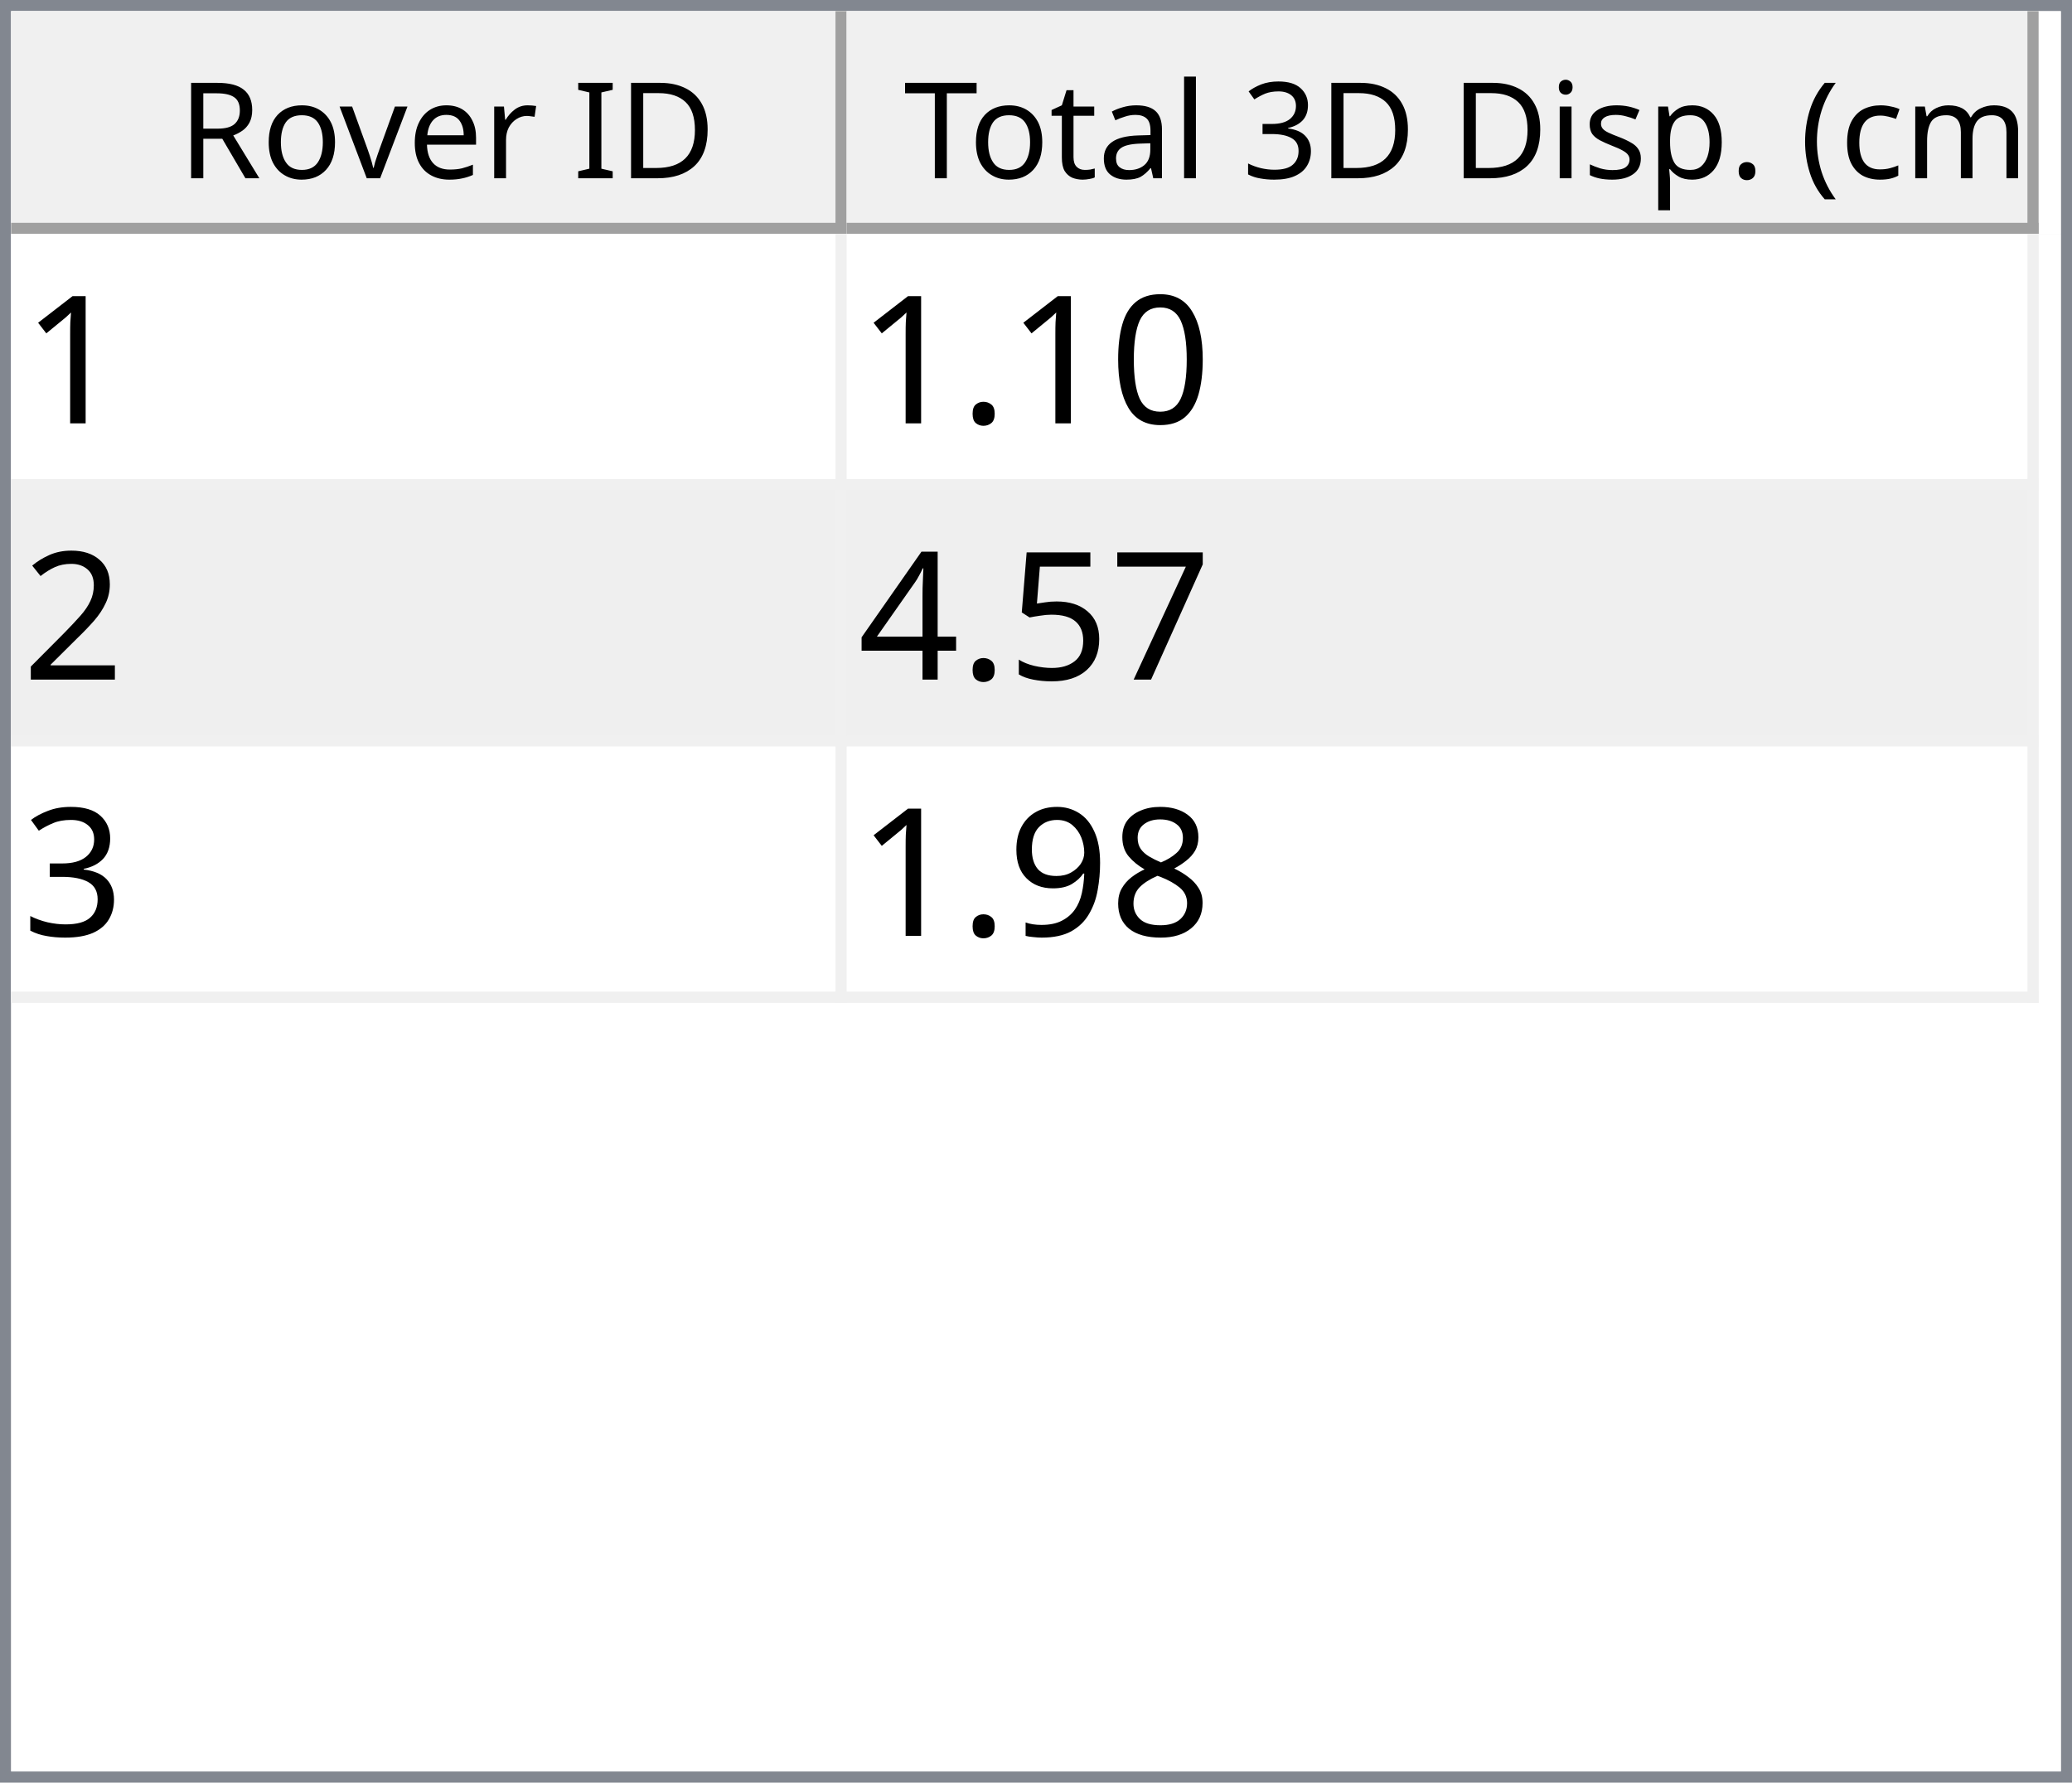
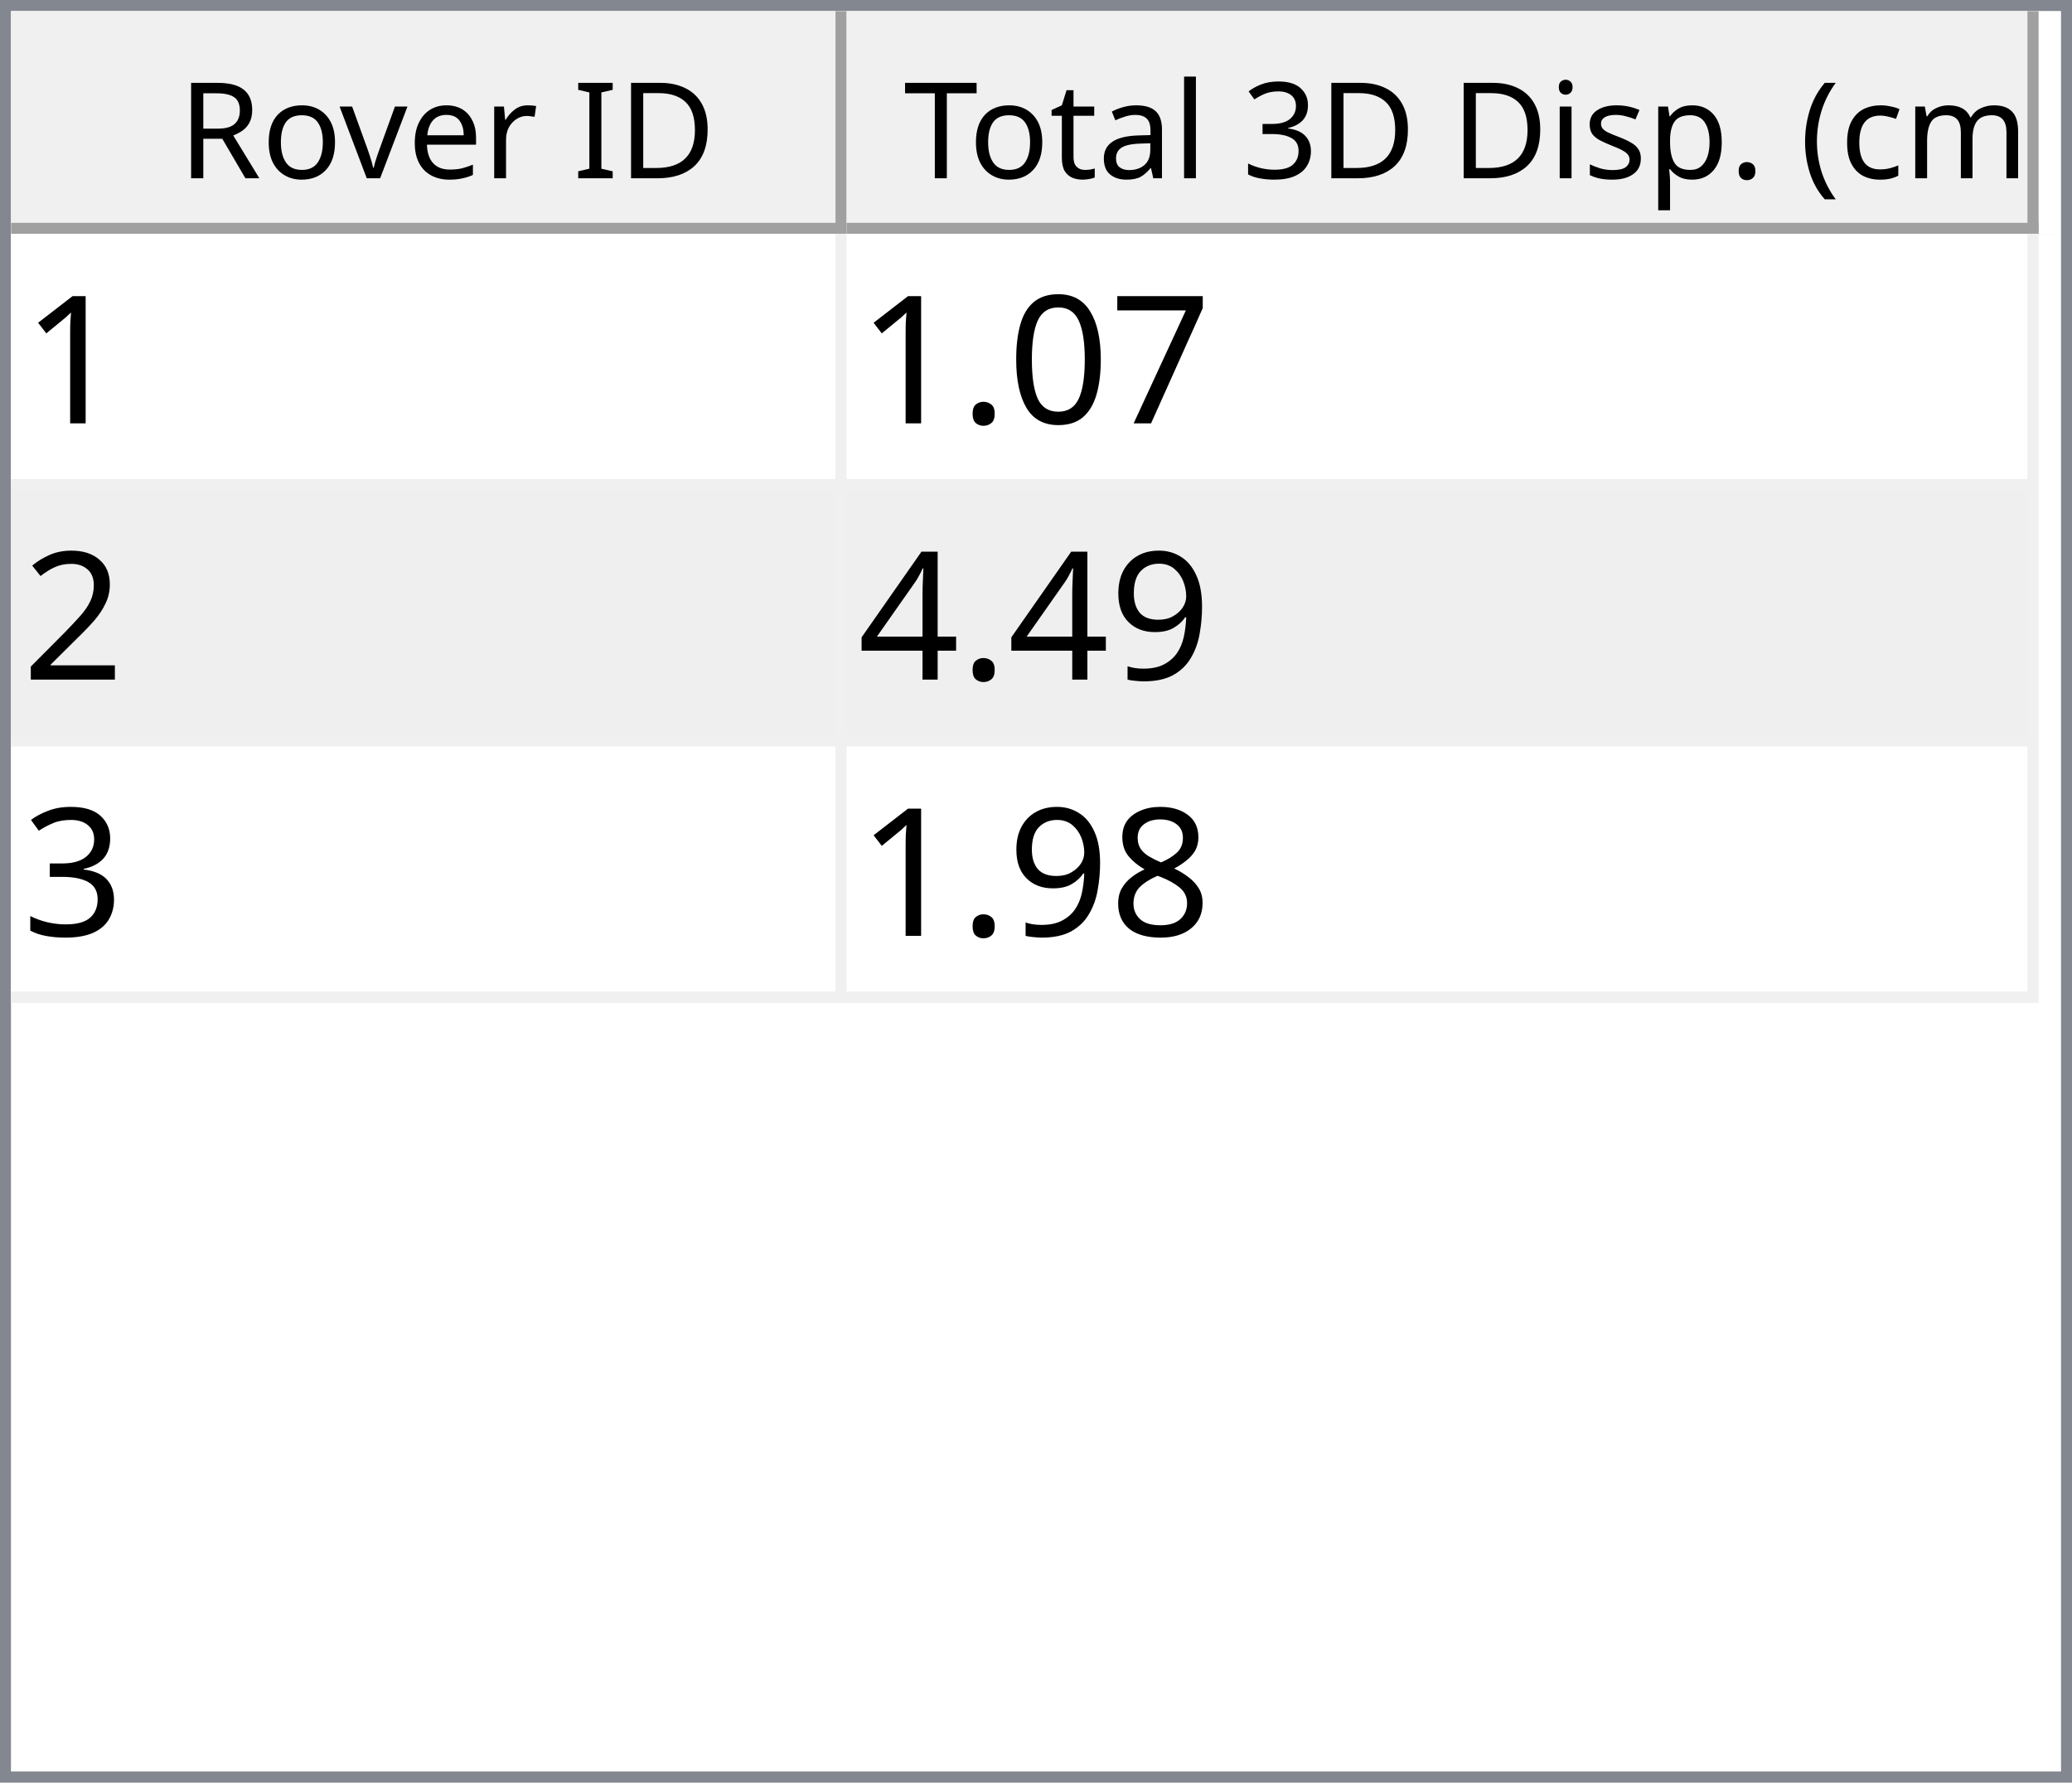
<svg xmlns="http://www.w3.org/2000/svg" style="fill-opacity:1; color-rendering:auto; color-interpolation:auto; text-rendering:auto; stroke:black; stroke-linecap:square; stroke-miterlimit:10; shape-rendering:auto; stroke-opacity:1; fill:black; stroke-dasharray:none; font-weight:normal; stroke-width:1; font-family:'Dialog'; font-style:normal; stroke-linejoin:miter; font-size:12px; stroke-dashoffset:0; image-rendering:auto;" width="186" height="160">
  <defs id="genericDefs" />
  <g>
    <defs id="defs1">
      <clipPath clipPathUnits="userSpaceOnUse" id="clipPath1">
        <path d="M0 0 L186 0 L186 160 L0 160 L0 0 Z" />
      </clipPath>
      <clipPath clipPathUnits="userSpaceOnUse" id="clipPath2">
        <path d="M0 0 L0 160 L186 160 L186 0 Z" />
      </clipPath>
      <clipPath clipPathUnits="userSpaceOnUse" id="clipPath3">
        <path d="M0 0 L0 20 L184 20 L184 0 Z" />
      </clipPath>
      <clipPath clipPathUnits="userSpaceOnUse" id="clipPath4">
        <path d="M0 0 L0 20 L75 20 L75 0 Z" />
      </clipPath>
      <clipPath clipPathUnits="userSpaceOnUse" id="clipPath5">
        <path d="M1 1 L1 19 L74 19 L74 1 Z" />
      </clipPath>
      <clipPath clipPathUnits="userSpaceOnUse" id="clipPath6">
        <path d="M0 0 L0 18 L73 18 L73 0 Z" />
      </clipPath>
      <clipPath clipPathUnits="userSpaceOnUse" id="clipPath7">
        <path d="M-0.5 -0.5 L-0.5 19.5 L74.5 19.5 L74.5 -0.5 Z" />
      </clipPath>
      <clipPath clipPathUnits="userSpaceOnUse" id="clipPath8">
        <path d="M0 0 L0 20 L107 20 L107 0 Z" />
      </clipPath>
      <clipPath clipPathUnits="userSpaceOnUse" id="clipPath9">
        <path d="M1 1 L1 19 L106 19 L106 1 Z" />
      </clipPath>
      <clipPath clipPathUnits="userSpaceOnUse" id="clipPath10">
        <path d="M0 0 L0 18 L105 18 L105 0 Z" />
      </clipPath>
      <clipPath clipPathUnits="userSpaceOnUse" id="clipPath11">
        <path d="M-0.5 -0.5 L-0.5 19.5 L106.5 19.5 L106.5 -0.5 Z" />
      </clipPath>
      <clipPath clipPathUnits="userSpaceOnUse" id="clipPath12">
        <path d="M0 0 L0 138 L184 138 L184 0 Z" />
      </clipPath>
      <clipPath clipPathUnits="userSpaceOnUse" id="clipPath13">
        <path d="M0 0 L0 69 L182 69 L182 0 Z" />
      </clipPath>
      <clipPath clipPathUnits="userSpaceOnUse" id="clipPath14">
        <path d="M-0.5 -0.5 L-0.5 68.5 L181.5 68.5 L181.5 -0.5 Z" />
      </clipPath>
      <clipPath clipPathUnits="userSpaceOnUse" id="clipPath15">
        <path d="M0 0 L0 22 L74 22 L74 0 Z" />
      </clipPath>
      <clipPath clipPathUnits="userSpaceOnUse" id="clipPath16">
        <path d="M0 0 L0 22 L106 22 L106 0 Z" />
      </clipPath>
      <font horiz-adv-x="64.551" id="font1">
        <font-face ascent="107.91" descent="25.098" units-per-em="100" style="font-style:normal; font-family:Segoe UI; font-weight:normal;" />
        <missing-glyph horiz-adv-x="64.551" d="M8.109 0 L8.109 68.266 L56.453 68.266 L56.453 0 L8.109 0 ZM15.328 7.234 L49.219 7.234 L49.219 61.031 L15.328 61.031 L15.328 7.234 Z" />
        <glyph unicode="D" horiz-adv-x="70.117" d="M9.188 0 L9.188 70.016 L28.516 70.016 Q65.531 70.016 65.531 35.891 Q65.531 19.672 55.25 9.836 Q44.969 0 27.734 0 L9.188 0 ZM17.391 62.594 L17.391 7.422 L27.828 7.422 Q41.609 7.422 49.273 14.797 Q56.938 22.172 56.938 35.688 Q56.938 62.594 28.328 62.594 L17.391 62.594 Z" />
        <glyph unicode="I" horiz-adv-x="26.611" d="M17.391 0 L9.188 0 L9.188 70.016 L17.391 70.016 L17.391 0 Z" />
        <glyph unicode=" " horiz-adv-x="27.393" d="" />
        <glyph unicode="r" horiz-adv-x="34.766" d="M34.188 41.891 Q32.078 43.5 28.125 43.5 Q23 43.5 19.555 38.672 Q16.109 33.844 16.109 25.484 L16.109 0 L8.109 0 L8.109 50 L16.109 50 L16.109 39.703 L16.312 39.703 Q18.016 44.969 21.531 47.922 Q25.047 50.875 29.391 50.875 Q32.516 50.875 34.188 50.203 L34.188 41.891 Z" />
        <glyph unicode="e" horiz-adv-x="52.295" d="M48.297 23 L12.984 23 Q13.188 14.656 17.484 10.109 Q21.781 5.562 29.297 5.562 Q37.75 5.562 44.828 11.141 L44.828 3.609 Q38.234 -1.172 27.391 -1.172 Q16.797 -1.172 10.742 5.641 Q4.688 12.453 4.688 24.812 Q4.688 36.469 11.305 43.82 Q17.922 51.172 27.734 51.172 Q37.547 51.172 42.922 44.828 Q48.297 38.484 48.297 27.203 L48.297 23 ZM40.094 29.781 Q40.047 36.719 36.75 40.578 Q33.453 44.438 27.594 44.438 Q21.922 44.438 17.969 40.383 Q14.016 36.328 13.094 29.781 L40.094 29.781 Z" />
        <glyph unicode="v" horiz-adv-x="47.9" d="M47.406 50 L27.484 0 L19.625 0 L0.688 50 L9.469 50 L22.172 13.672 Q23.578 9.672 23.922 6.688 L24.125 6.688 Q24.609 10.453 25.688 13.484 L38.969 50 L47.406 50 Z" />
        <glyph unicode="o" horiz-adv-x="58.594" d="M29 -1.172 Q17.922 -1.172 11.305 5.836 Q4.688 12.844 4.688 24.422 Q4.688 37.016 11.57 44.094 Q18.453 51.172 30.172 51.172 Q41.359 51.172 47.633 44.289 Q53.906 37.406 53.906 25.203 Q53.906 13.234 47.141 6.031 Q40.375 -1.172 29 -1.172 ZM29.594 44.438 Q21.875 44.438 17.383 39.188 Q12.891 33.938 12.891 24.703 Q12.891 15.828 17.43 10.695 Q21.969 5.562 29.594 5.562 Q37.359 5.562 41.531 10.594 Q45.703 15.625 45.703 24.906 Q45.703 34.281 41.531 39.359 Q37.359 44.438 29.594 44.438 Z" />
        <glyph unicode="R" horiz-adv-x="59.814" d="M59.375 0 L49.609 0 L37.891 19.625 Q36.281 22.359 34.766 24.289 Q33.25 26.219 31.664 27.438 Q30.078 28.656 28.25 29.219 Q26.422 29.781 24.125 29.781 L17.391 29.781 L17.391 0 L9.188 0 L9.188 70.016 L30.078 70.016 Q34.672 70.016 38.555 68.867 Q42.438 67.719 45.289 65.375 Q48.141 63.031 49.758 59.547 Q51.375 56.062 51.375 51.375 Q51.375 47.703 50.273 44.656 Q49.172 41.609 47.148 39.211 Q45.125 36.812 42.266 35.133 Q39.406 33.453 35.844 32.516 L35.844 32.328 Q37.594 31.547 38.891 30.547 Q40.188 29.547 41.359 28.18 Q42.531 26.812 43.68 25.078 Q44.828 23.344 46.234 21.047 L59.375 0 ZM17.391 62.594 L17.391 37.203 L28.516 37.203 Q31.594 37.203 34.203 38.133 Q36.812 39.062 38.719 40.797 Q40.625 42.531 41.703 45.047 Q42.781 47.562 42.781 50.688 Q42.781 56.297 39.141 59.445 Q35.5 62.594 28.609 62.594 L17.391 62.594 Z" />
        <glyph unicode=")" horiz-adv-x="30.176" d="M8.297 -15.922 L1.172 -15.922 Q16.406 2.344 16.406 26.812 Q16.406 51.469 1.078 70.016 L8.297 70.016 Q23.531 52.156 23.531 26.703 Q23.531 1.375 8.297 -15.922 Z" />
        <glyph unicode="m" horiz-adv-x="86.133" d="M79.109 0 L71.094 0 L71.094 28.719 Q71.094 37.016 68.531 40.727 Q65.969 44.438 59.906 44.438 Q54.781 44.438 51.195 39.75 Q47.609 35.062 47.609 28.516 L47.609 0 L39.594 0 L39.594 29.688 Q39.594 44.438 28.219 44.438 Q22.953 44.438 19.531 40.016 Q16.109 35.594 16.109 28.516 L16.109 0 L8.109 0 L8.109 50 L16.109 50 L16.109 42.094 L16.312 42.094 Q21.625 51.172 31.844 51.172 Q36.969 51.172 40.773 48.312 Q44.578 45.453 46 40.828 Q51.562 51.172 62.594 51.172 Q79.109 51.172 79.109 30.812 L79.109 0 Z" />
        <glyph unicode="c" horiz-adv-x="46.191" d="M42.188 2.297 Q36.422 -1.172 28.516 -1.172 Q17.828 -1.172 11.258 5.789 Q4.688 12.75 4.688 23.828 Q4.688 36.188 11.766 43.68 Q18.844 51.172 30.672 51.172 Q37.25 51.172 42.281 48.734 L42.281 40.531 Q36.719 44.438 30.375 44.438 Q22.703 44.438 17.797 38.945 Q12.891 33.453 12.891 24.516 Q12.891 15.719 17.508 10.641 Q22.125 5.562 29.891 5.562 Q36.422 5.562 42.188 9.906 L42.188 2.297 Z" />
        <glyph unicode="(" horiz-adv-x="30.176" d="M29.109 -15.922 L21.969 -15.922 Q6.844 1.375 6.844 26.703 Q6.844 52.156 21.969 70.016 L29.203 70.016 Q13.875 51.469 13.875 26.812 Q13.875 2.344 29.109 -15.922 Z" />
        <glyph unicode="." horiz-adv-x="21.68" d="M10.891 -1.078 Q8.641 -1.078 7.055 0.539 Q5.469 2.156 5.469 4.391 Q5.469 6.641 7.055 8.273 Q8.641 9.906 10.891 9.906 Q13.188 9.906 14.797 8.273 Q16.406 6.641 16.406 4.391 Q16.406 2.156 14.797 0.539 Q13.188 -1.078 10.891 -1.078 Z" />
        <glyph unicode="p" horiz-adv-x="58.789" d="M16.312 7.234 L16.109 7.234 L16.109 -23 L8.109 -23 L8.109 50 L16.109 50 L16.109 41.219 L16.312 41.219 Q22.219 51.172 33.594 51.172 Q43.266 51.172 48.688 44.461 Q54.109 37.75 54.109 26.469 Q54.109 13.922 48 6.375 Q41.891 -1.172 31.297 -1.172 Q21.578 -1.172 16.312 7.234 ZM16.109 27.391 L16.109 20.406 Q16.109 14.203 20.141 9.883 Q24.172 5.562 30.375 5.562 Q37.641 5.562 41.773 11.133 Q45.906 16.703 45.906 26.609 Q45.906 34.969 42.047 39.703 Q38.188 44.438 31.594 44.438 Q24.609 44.438 20.359 39.578 Q16.109 34.719 16.109 27.391 Z" />
        <glyph unicode="s" horiz-adv-x="42.432" d="M5.078 1.812 L5.078 10.406 Q11.625 5.562 19.484 5.562 Q30.031 5.562 30.031 12.594 Q30.031 14.594 29.125 15.992 Q28.219 17.391 26.68 18.461 Q25.141 19.531 23.07 20.383 Q21 21.234 18.609 22.172 Q15.281 23.484 12.766 24.828 Q10.25 26.172 8.57 27.859 Q6.891 29.547 6.031 31.695 Q5.172 33.844 5.172 36.719 Q5.172 40.234 6.789 42.945 Q8.406 45.656 11.086 47.484 Q13.766 49.312 17.211 50.242 Q20.656 51.172 24.312 51.172 Q30.812 51.172 35.938 48.922 L35.938 40.828 Q30.422 44.438 23.25 44.438 Q21 44.438 19.195 43.922 Q17.391 43.406 16.094 42.477 Q14.797 41.547 14.086 40.258 Q13.375 38.969 13.375 37.406 Q13.375 35.453 14.086 34.133 Q14.797 32.812 16.164 31.789 Q17.531 30.766 19.484 29.938 Q21.438 29.109 23.922 28.125 Q27.25 26.859 29.883 25.516 Q32.516 24.172 34.375 22.484 Q36.234 20.797 37.234 18.602 Q38.234 16.406 38.234 13.375 Q38.234 9.672 36.602 6.938 Q34.969 4.203 32.234 2.398 Q29.5 0.594 25.93 -0.289 Q22.359 -1.172 18.453 -1.172 Q10.75 -1.172 5.078 1.812 Z" />
        <glyph unicode="i" horiz-adv-x="24.219" d="M12.203 62.703 Q10.062 62.703 8.547 64.164 Q7.031 65.625 7.031 67.875 Q7.031 70.125 8.547 71.609 Q10.062 73.094 12.203 73.094 Q14.406 73.094 15.945 71.609 Q17.484 70.125 17.484 67.875 Q17.484 65.719 15.945 64.211 Q14.406 62.703 12.203 62.703 ZM16.109 0 L8.109 0 L8.109 50 L16.109 50 L16.109 0 Z" />
        <glyph unicode="3" horiz-adv-x="53.906" d="M46.531 19.828 Q46.531 15.094 44.75 11.211 Q42.969 7.328 39.719 4.57 Q36.469 1.812 31.93 0.297 Q27.391 -1.219 21.922 -1.219 Q11.922 -1.219 6 2.594 L6 11.188 Q13.094 5.609 22.219 5.609 Q25.875 5.609 28.828 6.539 Q31.781 7.469 33.906 9.227 Q36.031 10.984 37.18 13.477 Q38.328 15.969 38.328 19.094 Q38.328 32.812 18.797 32.812 L12.984 32.812 L12.984 39.594 L18.5 39.594 Q35.797 39.594 35.797 52.484 Q35.797 64.406 22.609 64.406 Q15.188 64.406 8.688 59.422 L8.688 67.188 Q15.375 71.188 24.609 71.188 Q29 71.188 32.57 69.969 Q36.141 68.75 38.68 66.555 Q41.219 64.359 42.609 61.281 Q44 58.203 44 54.5 Q44 40.672 30.031 36.719 L30.031 36.531 Q33.594 36.141 36.625 34.797 Q39.656 33.453 41.852 31.305 Q44.047 29.156 45.289 26.25 Q46.531 23.344 46.531 19.828 Z" />
        <glyph unicode="l" horiz-adv-x="24.219" d="M16.109 0 L8.109 0 L8.109 74.031 L16.109 74.031 L16.109 0 Z" />
        <glyph unicode="a" horiz-adv-x="50.879" d="M43.891 0 L35.891 0 L35.891 7.812 L35.688 7.812 Q30.469 -1.172 20.312 -1.172 Q12.844 -1.172 8.617 2.781 Q4.391 6.734 4.391 13.281 Q4.391 27.297 20.906 29.594 L35.891 31.688 Q35.891 44.438 25.594 44.438 Q16.547 44.438 9.281 38.281 L9.281 46.484 Q16.656 51.172 26.266 51.172 Q43.891 51.172 43.891 32.516 L43.891 0 ZM35.891 25.297 L23.828 23.641 Q18.266 22.859 15.43 20.875 Q12.594 18.891 12.594 13.875 Q12.594 10.203 15.211 7.883 Q17.828 5.562 22.172 5.562 Q28.125 5.562 32.008 9.742 Q35.891 13.922 35.891 20.312 L35.891 25.297 Z" />
        <glyph unicode="t" horiz-adv-x="33.887" d="M31.297 0.484 Q28.469 -1.078 23.828 -1.078 Q10.688 -1.078 10.688 13.578 L10.688 43.172 L2.094 43.172 L2.094 50 L10.688 50 L10.688 62.203 L18.703 64.797 L18.703 50 L31.297 50 L31.297 43.172 L18.703 43.172 L18.703 14.984 Q18.703 9.969 20.414 7.82 Q22.125 5.672 26.078 5.672 Q29.109 5.672 31.297 7.328 L31.297 0.484 Z" />
        <glyph unicode="T" horiz-adv-x="52.393" d="M50.594 62.594 L30.375 62.594 L30.375 0 L22.172 0 L22.172 62.594 L2 62.594 L2 70.016 L50.594 70.016 L50.594 62.594 Z" />
      </font>
      <font horiz-adv-x="75.0" id="font2">
        <font-face ascent="100.537" descent="21.973" units-per-em="100" style="font-style:normal; font-family:sans-serif; font-weight:normal;" />
        <missing-glyph horiz-adv-x="75.0" d="M12.5 0 L12.5 62.5 L62.5 62.5 L62.5 0 L12.5 0 ZM14.062 1.562 L60.938 1.562 L60.938 60.938 L14.062 60.938 L14.062 1.562 Z" />
        <glyph unicode="1" horiz-adv-x="55.615" d="M37.25 0 L28.469 0 L28.469 56 Q25.297 52.984 20.141 49.953 Q14.984 46.922 10.891 45.406 L10.891 53.906 Q18.266 57.375 23.781 62.305 Q29.297 67.234 31.594 71.875 L37.25 71.875 L37.25 0 Z" />
+         <glyph unicode="7" horiz-adv-x="55.615" d="M4.734 62.203 L4.734 70.656 L51.078 70.656 L51.078 63.812 Q44.234 56.547 37.523 44.484 Q30.812 32.422 27.156 19.672 Q24.516 10.688 23.781 0 L14.75 0 Q14.891 8.453 18.062 20.414 Q21.234 32.375 27.172 43.484 Q33.109 54.594 39.797 62.203 L4.734 62.203 Z" />
        <glyph unicode="0" horiz-adv-x="55.615" d="M4.156 35.297 Q4.156 48 6.766 55.742 Q9.375 63.484 14.523 67.68 Q19.672 71.875 27.484 71.875 Q33.25 71.875 37.594 69.555 Q41.938 67.234 44.773 62.867 Q47.609 58.5 49.219 52.227 Q50.828 45.953 50.828 35.297 Q50.828 22.703 48.242 14.969 Q45.656 7.234 40.508 3.008 Q35.359 -1.219 27.484 -1.219 Q17.141 -1.219 11.234 6.203 Q4.156 15.141 4.156 35.297 ZM13.188 35.297 Q13.188 17.672 17.312 11.836 Q21.438 6 27.484 6 Q33.547 6 37.672 11.859 Q41.797 17.719 41.797 35.297 Q41.797 52.984 37.672 58.789 Q33.547 64.594 27.391 64.594 Q21.344 64.594 17.719 59.469 Q13.188 52.938 13.188 35.297 Z" />
        <glyph unicode="." horiz-adv-x="27.783" d="M9.078 0 L9.078 10.016 L19.094 10.016 L19.094 0 L9.078 0 Z" />
        <glyph unicode="2" horiz-adv-x="55.615" d="M50.344 8.453 L50.344 0 L3.031 0 Q2.938 3.172 4.047 6.109 Q5.859 10.938 9.836 15.625 Q13.812 20.312 21.344 26.469 Q33.016 36.031 37.117 41.625 Q41.219 47.219 41.219 52.203 Q41.219 57.422 37.477 61.008 Q33.734 64.594 27.734 64.594 Q21.391 64.594 17.578 60.789 Q13.766 56.984 13.719 50.25 L4.688 51.172 Q5.609 61.281 11.664 66.578 Q17.719 71.875 27.938 71.875 Q38.234 71.875 44.242 66.164 Q50.25 60.453 50.25 52 Q50.25 47.703 48.492 43.555 Q46.734 39.406 42.656 34.812 Q38.578 30.219 29.109 22.219 Q21.188 15.578 18.945 13.211 Q16.703 10.844 15.234 8.453 L50.344 8.453 Z" />
-         <glyph unicode="7" horiz-adv-x="55.615" d="M4.734 62.203 L4.734 70.656 L51.078 70.656 L51.078 63.812 Q44.234 56.547 37.523 44.484 Q30.812 32.422 27.156 19.672 Q24.516 10.688 23.781 0 L14.75 0 Q14.891 8.453 18.062 20.414 Q21.234 32.375 27.172 43.484 Q33.109 54.594 39.797 62.203 L4.734 62.203 Z" />
-         <glyph unicode="5" horiz-adv-x="55.615" d="M4.156 18.75 L13.375 19.531 Q14.406 12.797 18.141 9.398 Q21.875 6 27.156 6 Q33.5 6 37.891 10.789 Q42.281 15.578 42.281 23.484 Q42.281 31 38.062 35.352 Q33.844 39.703 27 39.703 Q22.75 39.703 19.336 37.773 Q15.922 35.844 13.969 32.766 L5.719 33.844 L12.641 70.609 L48.25 70.609 L48.25 62.203 L19.672 62.203 L15.828 42.969 Q22.266 47.469 29.344 47.469 Q38.719 47.469 45.164 40.969 Q51.609 34.469 51.609 24.266 Q51.609 14.547 45.953 7.469 Q39.062 -1.219 27.156 -1.219 Q17.391 -1.219 11.211 4.25 Q5.031 9.719 4.156 18.75 Z" />
+         <glyph unicode="9" horiz-adv-x="55.615" d="M5.469 16.547 L13.922 17.328 Q14.984 11.375 18.016 8.688 Q21.047 6 25.781 6 Q29.828 6 32.883 7.859 Q35.938 9.719 37.891 12.82 Q39.844 15.922 41.164 21.195 Q42.484 26.469 42.484 31.938 Q42.484 32.516 42.438 33.688 Q39.797 29.5 35.234 26.883 Q30.672 24.266 25.344 24.266 Q16.453 24.266 10.305 30.711 Q4.156 37.156 4.156 47.703 Q4.156 58.594 10.578 65.234 Q17 71.875 26.656 71.875 Q33.641 71.875 39.43 68.117 Q45.219 64.359 48.219 57.398 Q51.219 50.438 51.219 37.25 Q51.219 23.531 48.242 15.406 Q45.266 7.281 39.383 3.031 Q33.5 -1.219 25.594 -1.219 Q17.188 -1.219 11.867 3.445 Q6.547 8.109 5.469 16.547 ZM41.453 48.141 Q41.453 55.719 37.43 60.156 Q33.406 64.594 27.734 64.594 Q21.875 64.594 17.531 59.812 Q13.188 55.031 13.188 47.406 Q13.188 40.578 17.312 36.305 Q21.438 32.031 27.484 32.031 Q33.594 32.031 37.523 36.305 Q41.453 40.578 41.453 48.141 Z" />
        <glyph unicode="4" horiz-adv-x="55.615" d="M32.328 0 L32.328 17.141 L1.266 17.141 L1.266 25.203 L33.938 71.578 L41.109 71.578 L41.109 25.203 L50.781 25.203 L50.781 17.141 L41.109 17.141 L41.109 0 L32.328 0 ZM32.328 25.203 L32.328 57.469 L9.906 25.203 L32.328 25.203 Z" />
        <glyph unicode="3" horiz-adv-x="55.615" d="M4.203 18.891 L12.984 20.062 Q14.5 12.594 18.141 9.297 Q21.781 6 27 6 Q33.203 6 37.477 10.297 Q41.75 14.594 41.75 20.953 Q41.75 27 37.797 30.93 Q33.844 34.859 27.734 34.859 Q25.25 34.859 21.531 33.891 L22.516 41.609 Q23.391 41.5 23.922 41.5 Q29.547 41.5 34.039 44.43 Q38.531 47.359 38.531 53.469 Q38.531 58.297 35.258 61.477 Q31.984 64.656 26.812 64.656 Q21.688 64.656 18.266 61.43 Q14.844 58.203 13.875 51.766 L5.078 53.328 Q6.688 62.156 12.398 67.016 Q18.109 71.875 26.609 71.875 Q32.469 71.875 37.398 69.359 Q42.328 66.844 44.945 62.5 Q47.562 58.156 47.562 53.266 Q47.562 48.641 45.07 44.828 Q42.578 41.016 37.703 38.766 Q44.047 37.312 47.562 32.695 Q51.078 28.078 51.078 21.141 Q51.078 11.766 44.242 5.25 Q37.406 -1.266 26.953 -1.266 Q17.531 -1.266 11.305 4.352 Q5.078 9.969 4.203 18.891 Z" />
        <glyph unicode="8" horiz-adv-x="55.615" d="M17.672 38.812 Q12.203 40.828 9.57 44.539 Q6.938 48.25 6.938 53.422 Q6.938 61.234 12.555 66.555 Q18.172 71.875 27.484 71.875 Q36.859 71.875 42.578 66.43 Q48.297 60.984 48.297 53.172 Q48.297 48.188 45.68 44.508 Q43.062 40.828 37.75 38.812 Q44.344 36.672 47.781 31.883 Q51.219 27.094 51.219 20.453 Q51.219 11.281 44.727 5.031 Q38.234 -1.219 27.641 -1.219 Q17.047 -1.219 10.547 5.055 Q4.047 11.328 4.047 20.703 Q4.047 27.688 7.594 32.398 Q11.141 37.109 17.672 38.812 ZM15.922 53.719 Q15.922 48.641 19.195 45.414 Q22.469 42.188 27.688 42.188 Q32.766 42.188 36.016 45.383 Q39.266 48.578 39.266 53.219 Q39.266 58.062 35.914 61.359 Q32.562 64.656 27.594 64.656 Q22.562 64.656 19.242 61.43 Q15.922 58.203 15.922 53.719 ZM13.094 20.656 Q13.094 16.891 14.875 13.375 Q16.656 9.859 20.172 7.93 Q23.688 6 27.734 6 Q34.031 6 38.133 10.055 Q42.234 14.109 42.234 20.359 Q42.234 26.703 38.016 30.859 Q33.797 35.016 27.438 35.016 Q21.234 35.016 17.164 30.914 Q13.094 26.812 13.094 20.656 Z" />
-         <glyph unicode="9" horiz-adv-x="55.615" d="M5.469 16.547 L13.922 17.328 Q14.984 11.375 18.016 8.688 Q21.047 6 25.781 6 Q29.828 6 32.883 7.859 Q35.938 9.719 37.891 12.82 Q39.844 15.922 41.164 21.195 Q42.484 26.469 42.484 31.938 Q42.484 32.516 42.438 33.688 Q39.797 29.5 35.234 26.883 Q30.672 24.266 25.344 24.266 Q16.453 24.266 10.305 30.711 Q4.156 37.156 4.156 47.703 Q4.156 58.594 10.578 65.234 Q17 71.875 26.656 71.875 Q33.641 71.875 39.43 68.117 Q45.219 64.359 48.219 57.398 Q51.219 50.438 51.219 37.25 Q51.219 23.531 48.242 15.406 Q45.266 7.281 39.383 3.031 Q33.5 -1.219 25.594 -1.219 Q17.188 -1.219 11.867 3.445 Q6.547 8.109 5.469 16.547 ZM41.453 48.141 Q41.453 55.719 37.43 60.156 Q33.406 64.594 27.734 64.594 Q21.875 64.594 17.531 59.812 Q13.188 55.031 13.188 47.406 Q13.188 40.578 17.312 36.305 Q21.438 32.031 27.484 32.031 Q33.594 32.031 37.523 36.305 Q41.453 40.578 41.453 48.141 Z" />
      </font>
    </defs>
    <g style="fill:white; stroke:white;">
      <rect x="0" y="0" width="186" style="clip-path:url(#clipPath1); stroke:none;" height="160" />
    </g>
    <g style="fill:white; text-rendering:optimizeSpeed; color-rendering:optimizeSpeed; image-rendering:optimizeSpeed; shape-rendering:crispEdges; stroke:white; color-interpolation:sRGB;">
      <rect x="0" width="186" height="160" y="0" style="stroke:none;" />
      <path style="stroke:none;" d="M0 160 L186 160 L186 0 L0 0 Z" />
    </g>
    <g style="fill:rgb(240,240,240); font-family:'Segoe UI'; stroke:rgb(240,240,240);">
      <rect x="0" y="0" width="186" style="clip-path:url(#clipPath2); stroke:none;" height="160" />
    </g>
    <g style="fill:rgb(130,135,144); font-family:'Segoe UI'; stroke:rgb(130,135,144);">
      <path d="M0 0 L186 0 L186 160 L0 160 L0 0 ZM1 1 L185 1 L185 159 L1 159 L1 1 Z" style="fill-rule:evenodd; clip-path:url(#clipPath2); stroke:none;" />
    </g>
    <g style="fill:white; font-family:'Segoe UI'; stroke:white;" transform="translate(1,1)">
      <rect x="0" y="0" width="184" style="clip-path:url(#clipPath3); stroke:none;" height="20" />
    </g>
    <g style="fill:rgb(240,240,240); font-family:'Segoe UI'; stroke:rgb(240,240,240);" transform="translate(1,1)">
      <rect x="0" y="0" width="75" style="clip-path:url(#clipPath4); stroke:none;" height="20" />
    </g>
    <g style="font-family:'Segoe UI';" transform="translate(2,2)">
      <text x="14" xml:space="preserve" y="14" style="clip-path:url(#clipPath6); stroke:none;">Rover ID</text>
    </g>
    <g style="fill:rgb(160,160,160); font-family:'Segoe UI'; stroke:rgb(160,160,160); stroke-linejoin:bevel;" transform="translate(1.5,1.5)">
      <line x1="74" x2="74" y1="0" style="fill:none; clip-path:url(#clipPath7);" y2="19" />
    </g>
    <g style="fill:rgb(160,160,160); font-family:'Segoe UI'; stroke:rgb(160,160,160); stroke-linejoin:bevel;" transform="matrix(1,0,0,1,1,1) translate(0.5,0.5)">
      <line x1="0" x2="74" y1="19" style="fill:none; clip-path:url(#clipPath7);" y2="19" />
    </g>
    <g style="fill:rgb(240,240,240); font-family:'Segoe UI'; stroke:rgb(240,240,240);" transform="translate(76,1)">
      <rect x="0" y="0" width="107" style="clip-path:url(#clipPath8); stroke:none;" height="20" />
    </g>
    <g style="font-family:'Segoe UI';" transform="translate(77,2)">
      <text x="1" xml:space="preserve" y="14" style="clip-path:url(#clipPath10); stroke:none;"> Total 3D Disp. (cm)</text>
    </g>
    <g style="fill:rgb(160,160,160); font-family:'Segoe UI'; stroke:rgb(160,160,160); stroke-linejoin:bevel;" transform="translate(76.5,1.5)">
      <line x1="106" x2="106" y1="0" style="fill:none; clip-path:url(#clipPath11);" y2="19" />
    </g>
    <g style="fill:rgb(160,160,160); font-family:'Segoe UI'; stroke:rgb(160,160,160); stroke-linejoin:bevel;" transform="matrix(1,0,0,1,76,1) translate(0.5,0.5)">
      <line x1="0" x2="106" y1="19" style="fill:none; clip-path:url(#clipPath11);" y2="19" />
    </g>
    <g style="fill:white; font-family:'Segoe UI'; stroke:white;" transform="translate(1,21)">
      <rect x="0" y="0" width="184" style="clip-path:url(#clipPath12); stroke:none;" height="138" />
    </g>
    <g style="fill:rgb(240,240,240); font-size:16px; font-family:sans-serif; stroke:rgb(240,240,240);" transform="translate(1,21)">
      <rect x="0" y="0" width="182" style="clip-path:url(#clipPath13); stroke:none;" height="69" />
      <line transform="translate(0.5,0.5)" x1="0" x2="181" y1="22" style="clip-path:url(#clipPath14); fill:none; stroke-linejoin:bevel;" y2="22" />
    </g>
    <g transform="matrix(1,0,0,1,1,21) translate(0.5,0.5)" style="fill:rgb(240,240,240); font-size:16px; font-family:sans-serif; stroke:rgb(240,240,240); stroke-linejoin:bevel;">
      <line x1="0" x2="181" y1="45" style="fill:none; clip-path:url(#clipPath14);" y2="45" />
    </g>
    <g transform="matrix(1,0,0,1,1,21) translate(0.5,0.5)" style="fill:rgb(240,240,240); font-size:16px; font-family:sans-serif; stroke:rgb(240,240,240); stroke-linejoin:bevel;">
      <line x1="0" x2="181" y1="68" style="fill:none; clip-path:url(#clipPath14);" y2="68" />
    </g>
    <g transform="matrix(1,0,0,1,1,21) translate(0.5,0.5)" style="fill:rgb(240,240,240); font-size:16px; font-family:sans-serif; stroke:rgb(240,240,240); stroke-linejoin:bevel;">
      <line x1="74" x2="74" y1="0" style="fill:none; clip-path:url(#clipPath14);" y2="68" />
    </g>
    <g transform="matrix(1,0,0,1,1,21) translate(0.5,0.5)" style="fill:rgb(240,240,240); font-size:16px; font-family:sans-serif; stroke:rgb(240,240,240); stroke-linejoin:bevel;">
      <line x1="181" x2="181" y1="0" style="fill:none; clip-path:url(#clipPath14);" y2="68" />
    </g>
    <g style="fill:white; font-size:16px; font-family:sans-serif; stroke:white;" transform="matrix(1,0,0,1,1,21)">
      <rect x="0" y="0" width="74" style="clip-path:url(#clipPath15); stroke:none;" height="22" />
      <text x="1" y="17" style="fill:black; clip-path:url(#clipPath15); stroke:none;" xml:space="preserve">1</text>
    </g>
    <g style="fill:white; font-size:16px; font-family:sans-serif; stroke:white;" transform="matrix(1,0,0,1,1,21) translate(75,0)">
      <rect x="0" y="0" width="106" style="clip-path:url(#clipPath16); stroke:none;" height="22" />
-       <text x="1" y="17" style="fill:black; clip-path:url(#clipPath16); stroke:none;" xml:space="preserve">1.10</text>
+       <text x="1" y="17" style="fill:black; clip-path:url(#clipPath16); stroke:none;" xml:space="preserve">1.07</text>
    </g>
    <g style="fill:rgb(239,239,239); font-size:16px; font-family:sans-serif; stroke:rgb(239,239,239);" transform="matrix(1,0,0,1,1,21) translate(0,23)">
      <rect x="0" y="0" width="74" style="clip-path:url(#clipPath15); stroke:none;" height="22" />
      <text x="1" y="17" style="fill:black; clip-path:url(#clipPath15); stroke:none;" xml:space="preserve">2</text>
    </g>
    <g style="fill:rgb(239,239,239); font-size:16px; font-family:sans-serif; stroke:rgb(239,239,239);" transform="matrix(1,0,0,1,1,21) translate(75,23)">
      <rect x="0" y="0" width="106" style="clip-path:url(#clipPath16); stroke:none;" height="22" />
-       <text x="1" y="17" style="fill:black; clip-path:url(#clipPath16); stroke:none;" xml:space="preserve">4.57</text>
+       <text x="1" y="17" style="fill:black; clip-path:url(#clipPath16); stroke:none;" xml:space="preserve">4.49</text>
    </g>
    <g style="fill:white; font-size:16px; font-family:sans-serif; stroke:white;" transform="matrix(1,0,0,1,1,21) translate(0,46)">
      <rect x="0" y="0" width="74" style="clip-path:url(#clipPath15); stroke:none;" height="22" />
      <text x="1" y="17" style="fill:black; clip-path:url(#clipPath15); stroke:none;" xml:space="preserve">3</text>
    </g>
    <g style="fill:white; font-size:16px; font-family:sans-serif; stroke:white;" transform="matrix(1,0,0,1,1,21) translate(75,46)">
      <rect x="0" y="0" width="106" style="clip-path:url(#clipPath16); stroke:none;" height="22" />
      <text x="1" y="17" style="fill:black; clip-path:url(#clipPath16); stroke:none;" xml:space="preserve">1.98</text>
    </g>
  </g>
</svg>
